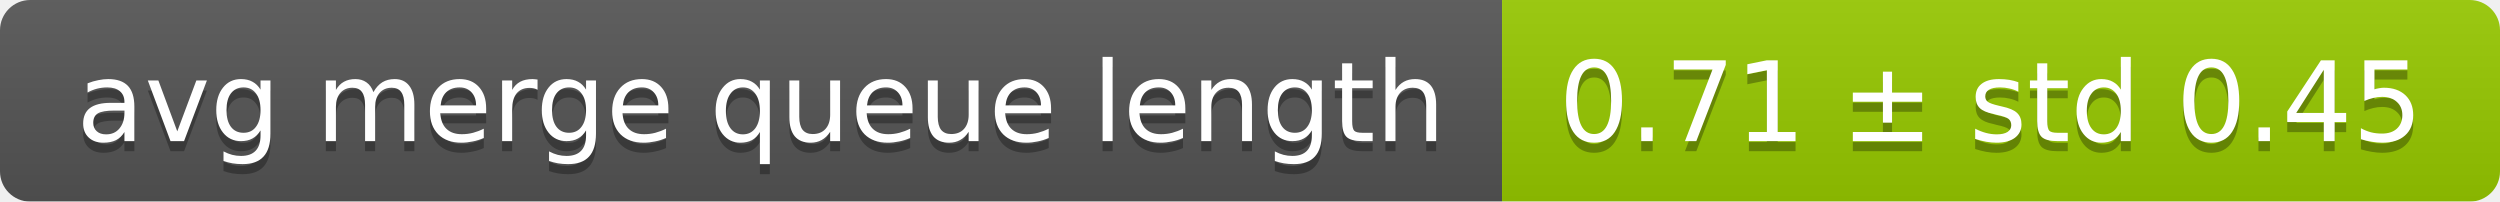
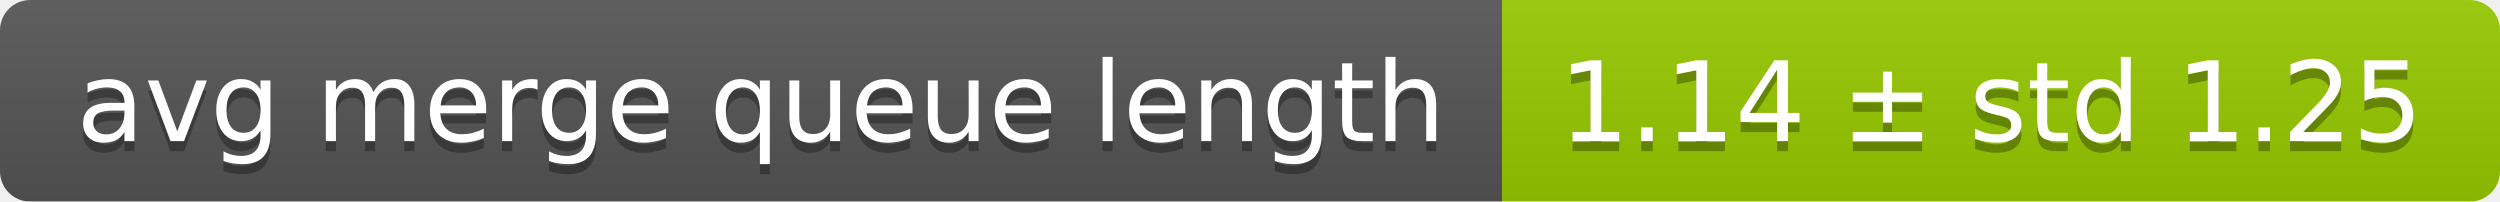
<svg xmlns="http://www.w3.org/2000/svg" width="248" height="20">
  <linearGradient id="smooth" x2="0" y2="100%">
    <stop offset="0" stop-color="#bbb" stop-opacity=".1" />
    <stop offset="1" stop-opacity=".1" />
  </linearGradient>
  <mask id="round">
    <rect width="248" height="20" rx="3" fill="#fff" />
  </mask>
  <g mask="url(#round)">
    <rect width="149" height="20" fill="#555" />
    <rect x="149" width="99" height="20" fill="#97ca00" />
    <rect width="248" height="20" fill="url(#smooth)" />
  </g>
  <g fill="#fff" text-anchor="middle" font-family="DejaVu Sans,Verdana,Geneva,sans-serif" font-size="11">
    <text x="75.5" y="15" fill="#010101" fill-opacity=".3">avg merge queue length</text>
    <text x="75.5" y="14">avg merge queue length</text>
-     <text x="197.5" y="15" fill="#010101" fill-opacity=".3">0.71 ± std 0.45</text>
-     <text x="197.5" y="14">0.71 ± std 0.45</text>
+     <text x="197.5" y="15" fill="#010101" fill-opacity=".3">1.14 ± std 1.25</text>
+     <text x="197.5" y="14">1.14 ± std 1.25</text>
  </g>
</svg>
